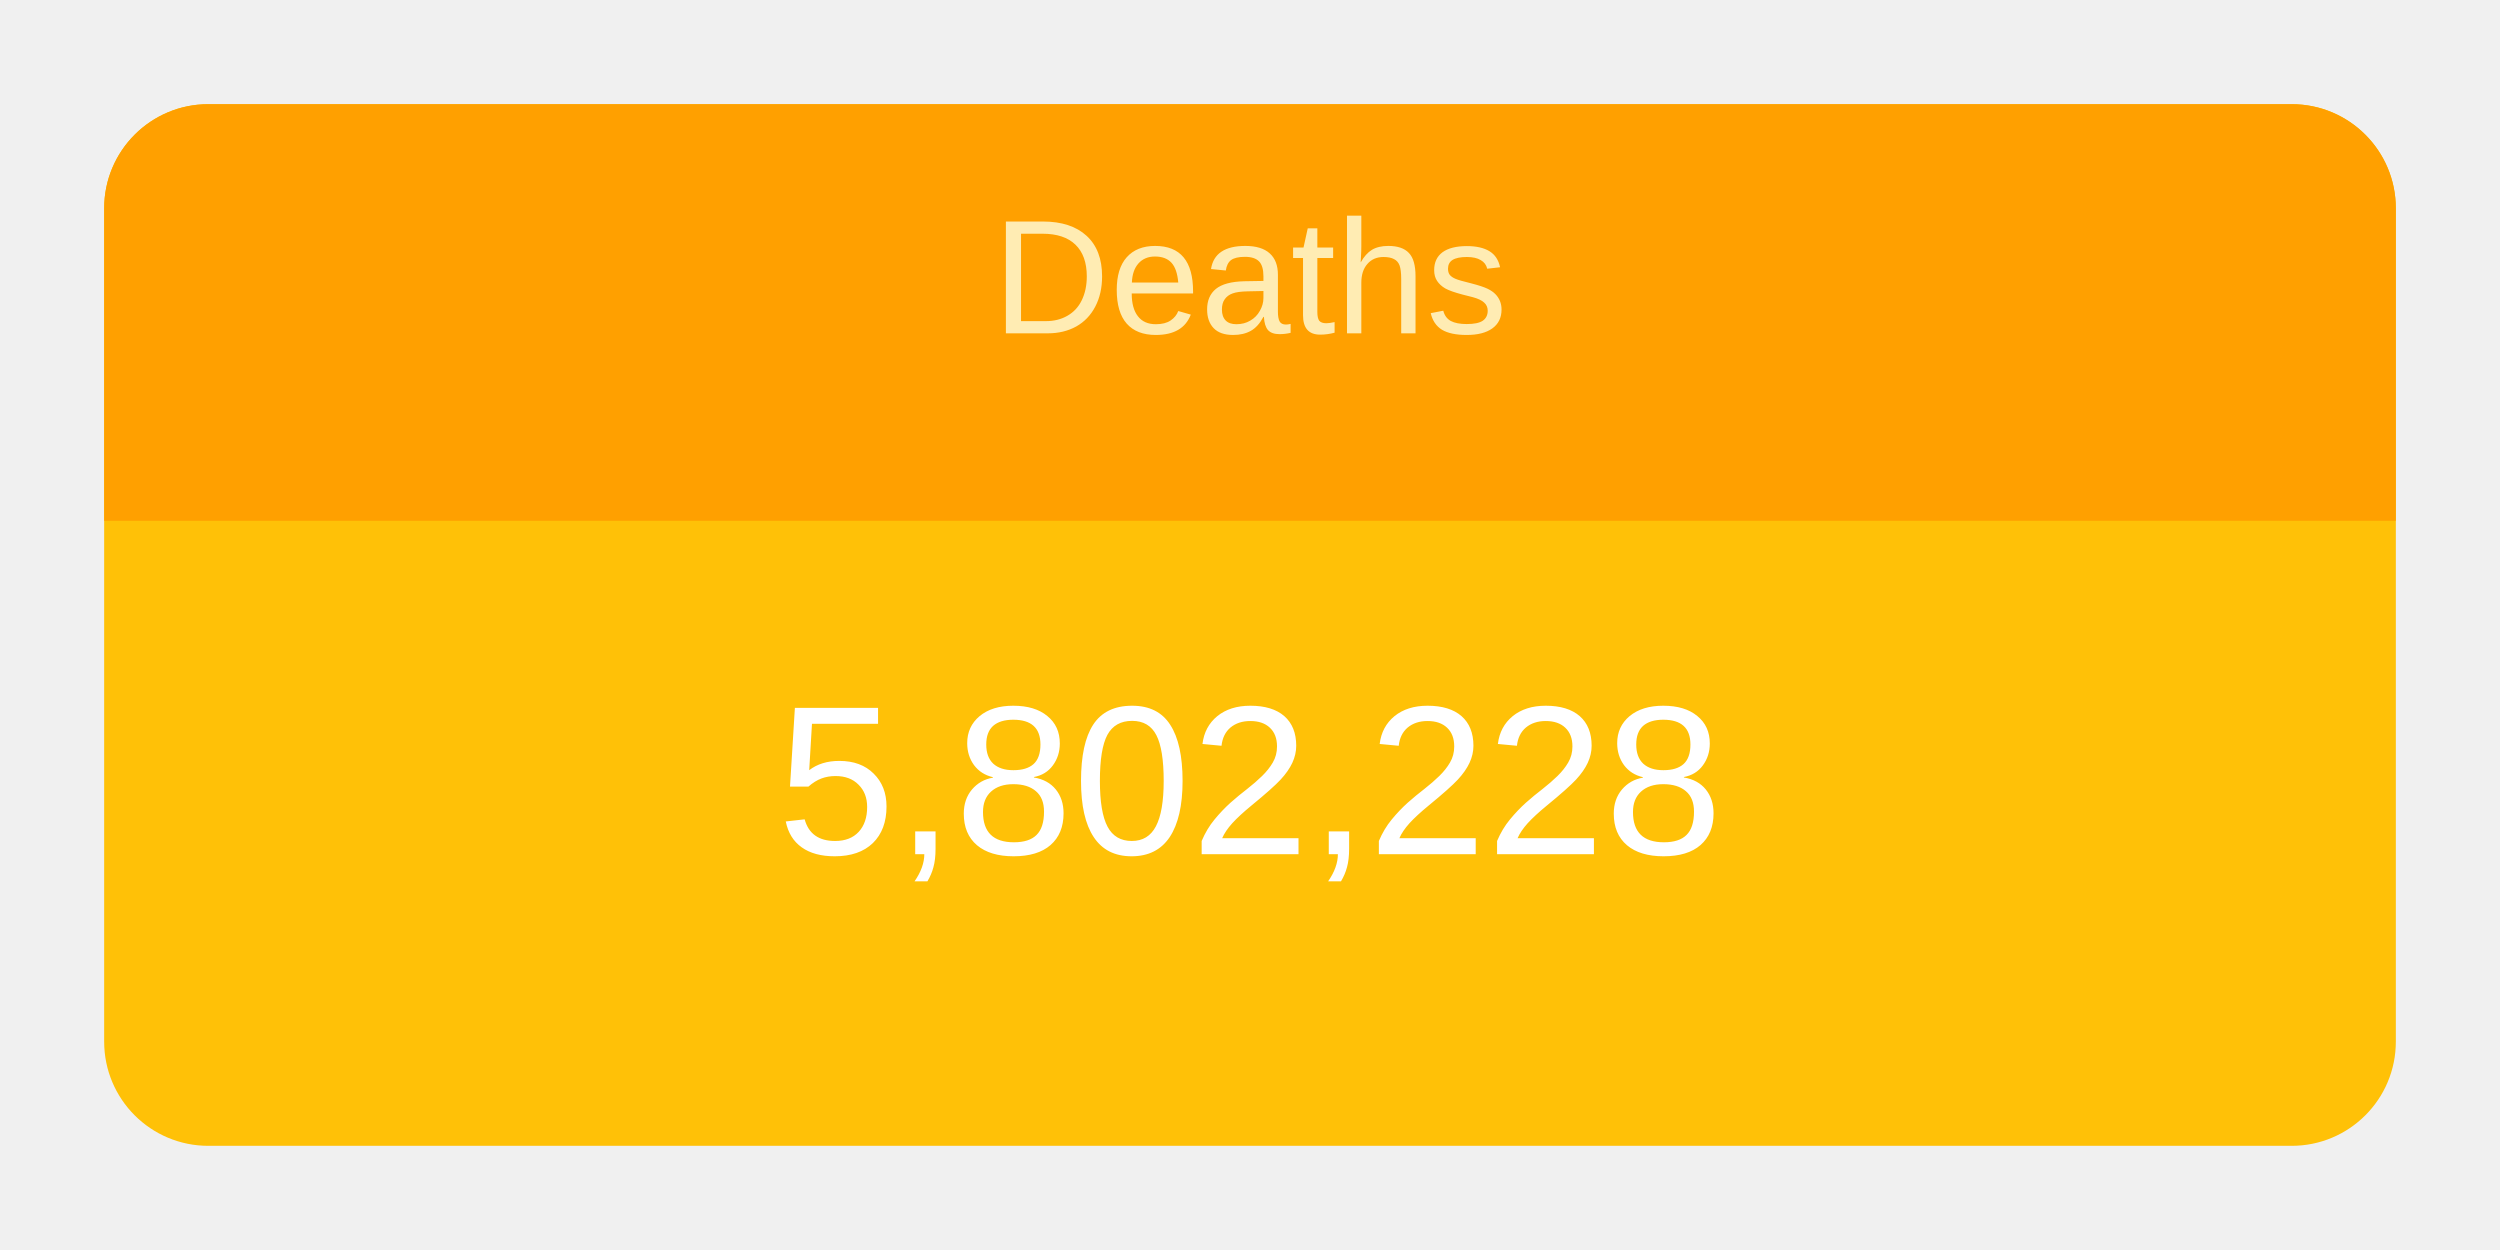
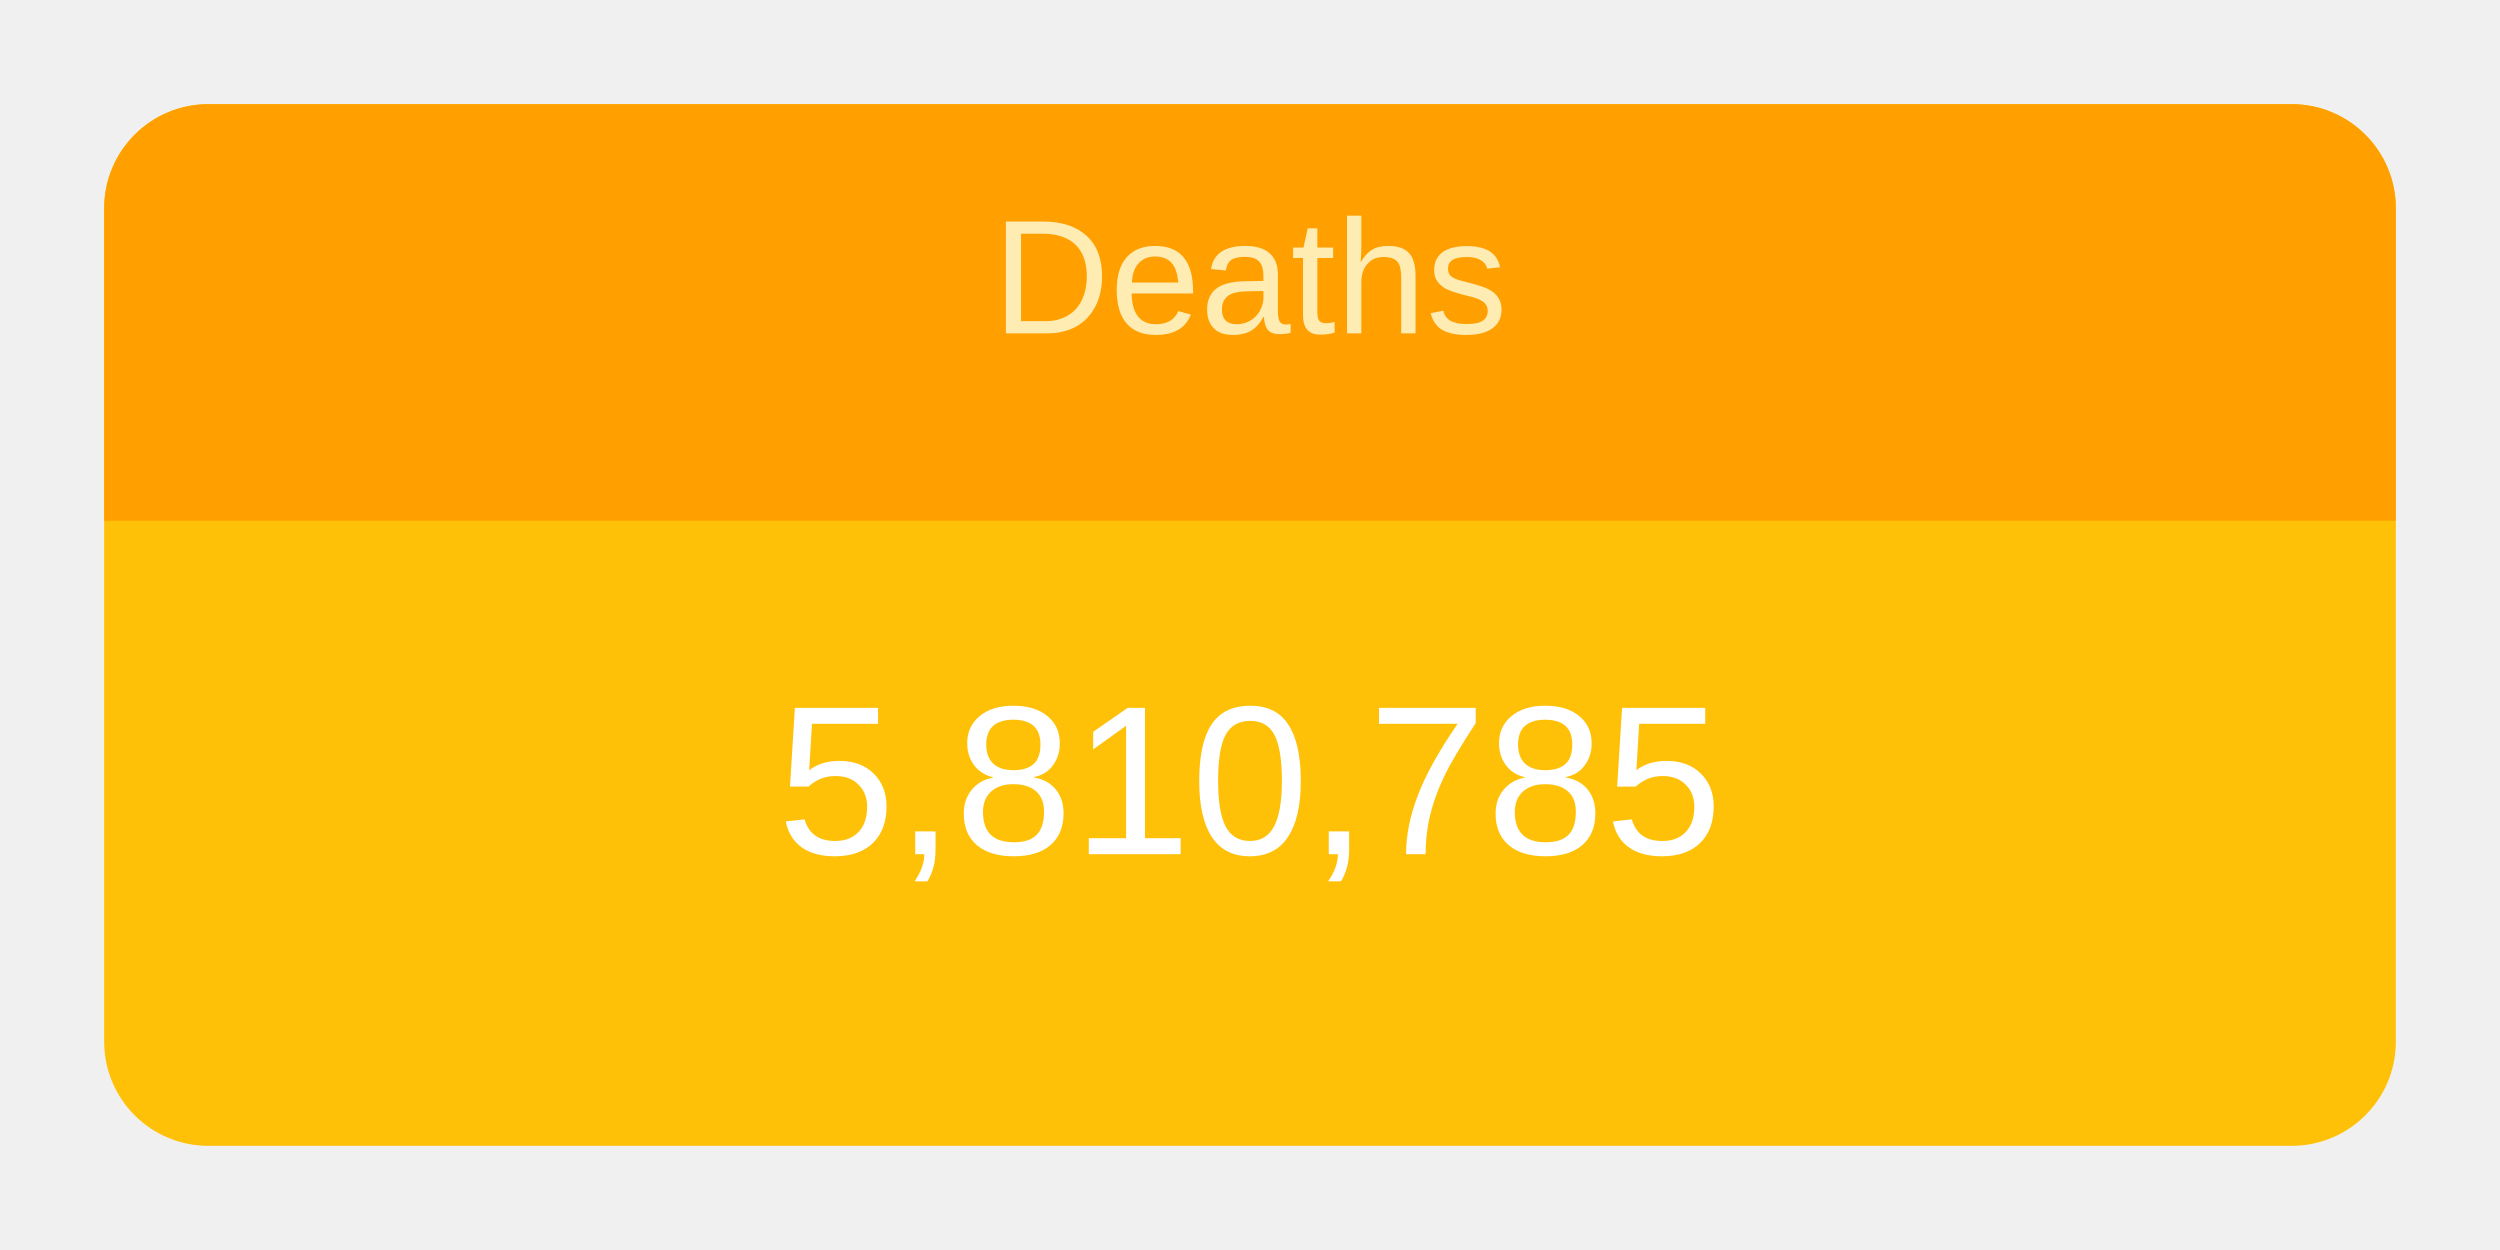
<svg xmlns="http://www.w3.org/2000/svg" height="120" viewBox="" width="240">
  <g transform="translate(10,10)">
    <rect rx="10" ry="10" width="220" height="100" style="fill: #ffc107; stroke-width: 5;" />
    <svg width="220" height="100">
      <text x="50%" y="72%" alignment-baseline="middle" text-anchor="middle" fill="white" font-size="1.7em" font-family="Arial, Helvetica, sans-serif">
-         5,802,228
+         5,810,785
      </text>
    </svg>
    <path fill="#FFA000" d=" M 210 0              a 10 10 0 0 1 10 10              v 30             h-220             v-30             a 10 10 0 0 1 10 -10" />
    <svg width="220" height="40">
      <text x="50%" y="55%" alignment-baseline="middle" text-anchor="middle" fill="#FFECB3" font-size="1.3em" font-family="Arial, Helvetica, sans-serif">
        Deaths
      </text>
    </svg>
  </g>
</svg>
